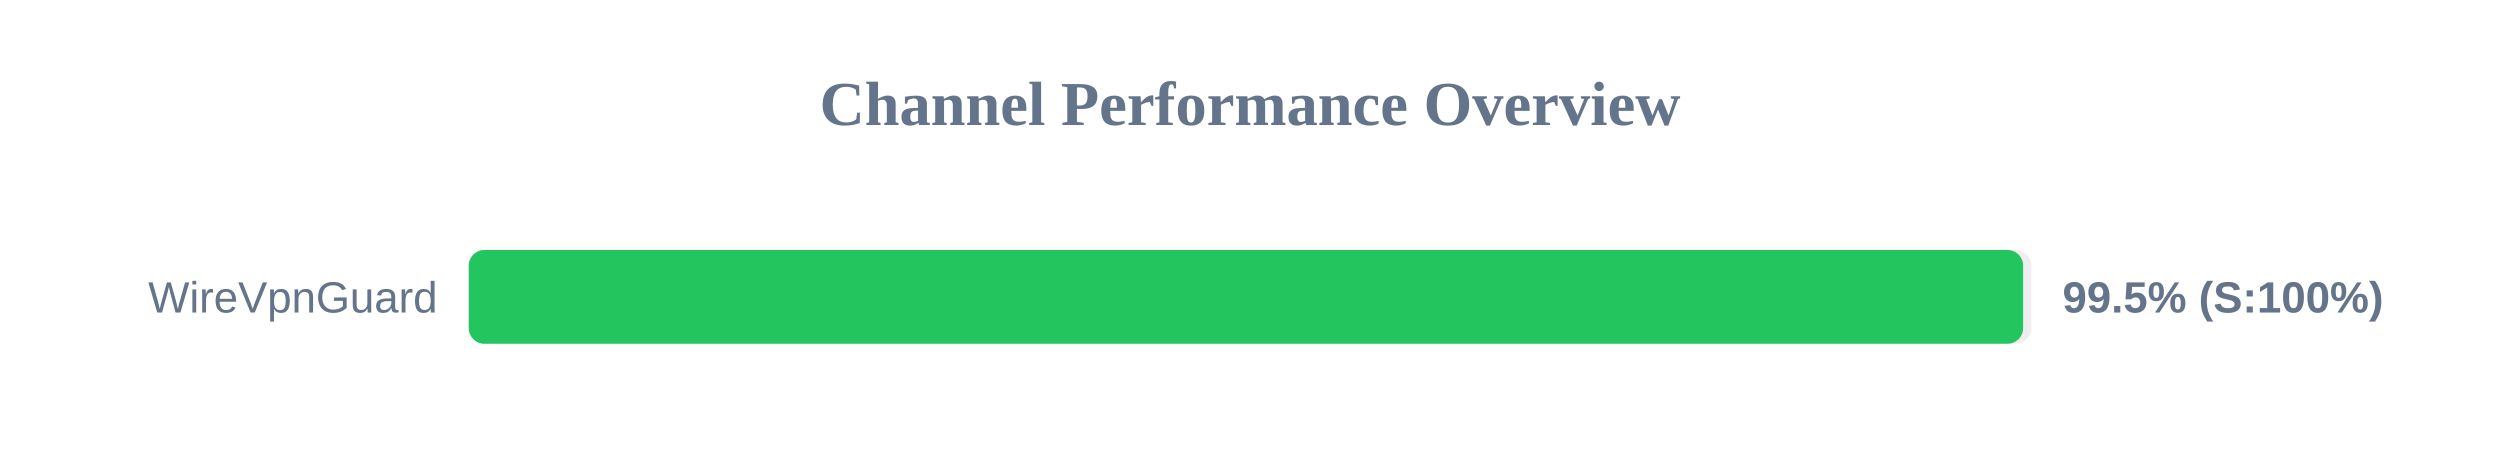
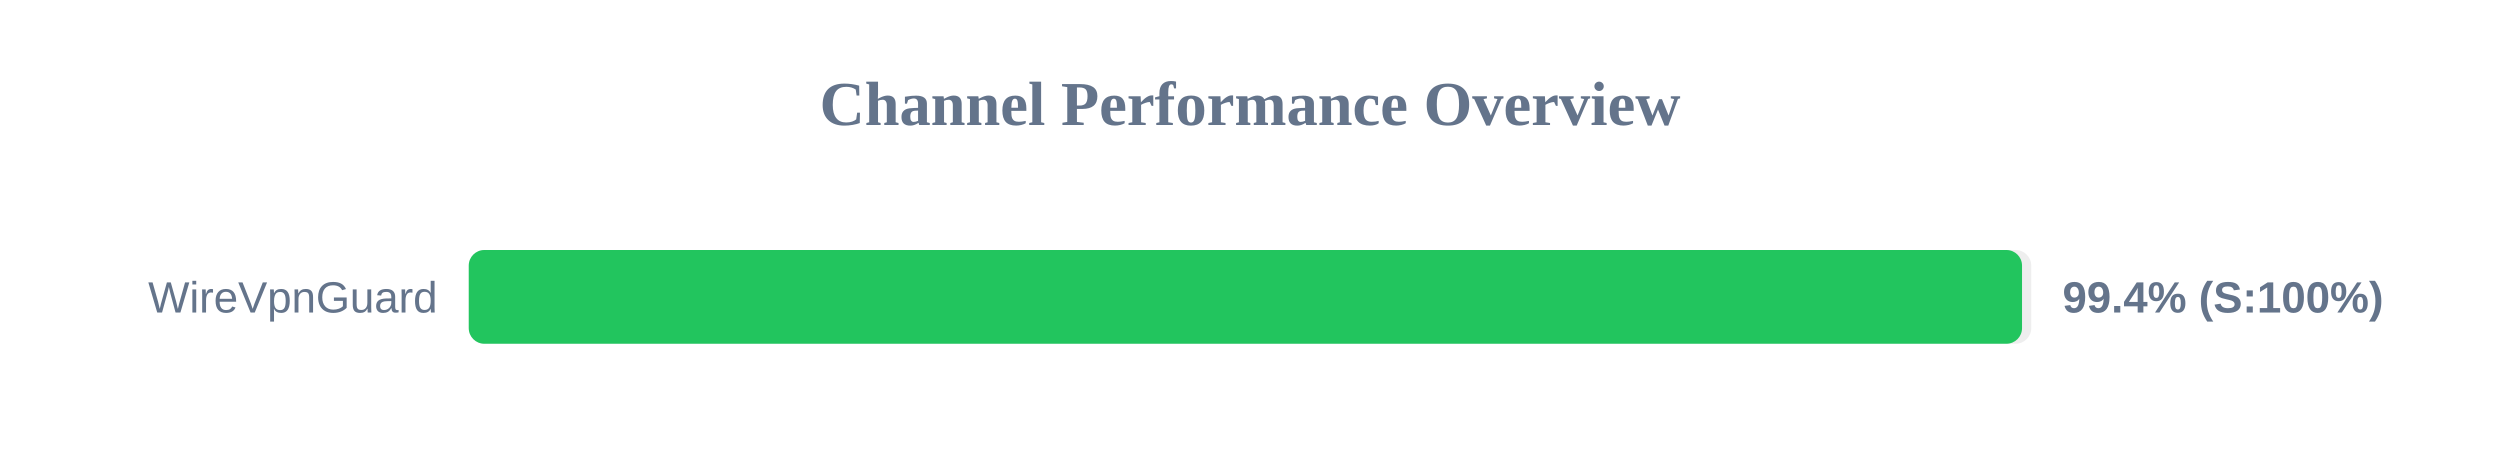
<svg xmlns="http://www.w3.org/2000/svg" width="800" height="150" version="1.1">
  <style>
        .row { font: 14px Arial; fill: #64748b; }
        .score { font: bold 14px Arial; fill: #64748b; }
    </style>
  <text x="400" y="40" text-anchor="middle" font-size="20px" font-weight="bold" fill="#64748b">Channel Performance Overview</text>
  <rect x="150" y="80" width="500" height="30" fill="#eee" rx="5" />
-   <rect x="150" y="80" width="497.4" height="30" fill="#22c55e" rx="5" />
+   <rect x="150" y="80" width="497.05" height="30" fill="#22c55e" rx="5" />
  <text x="140" y="100" text-anchor="end" class="row">WireVpnGuard</text>
-   <text x="660" y="100" text-anchor="start" class="score">99.5% (S:100%)</text>
+   <text x="660" y="100" text-anchor="start" class="score">99.4% (S:100%)</text>
</svg>
